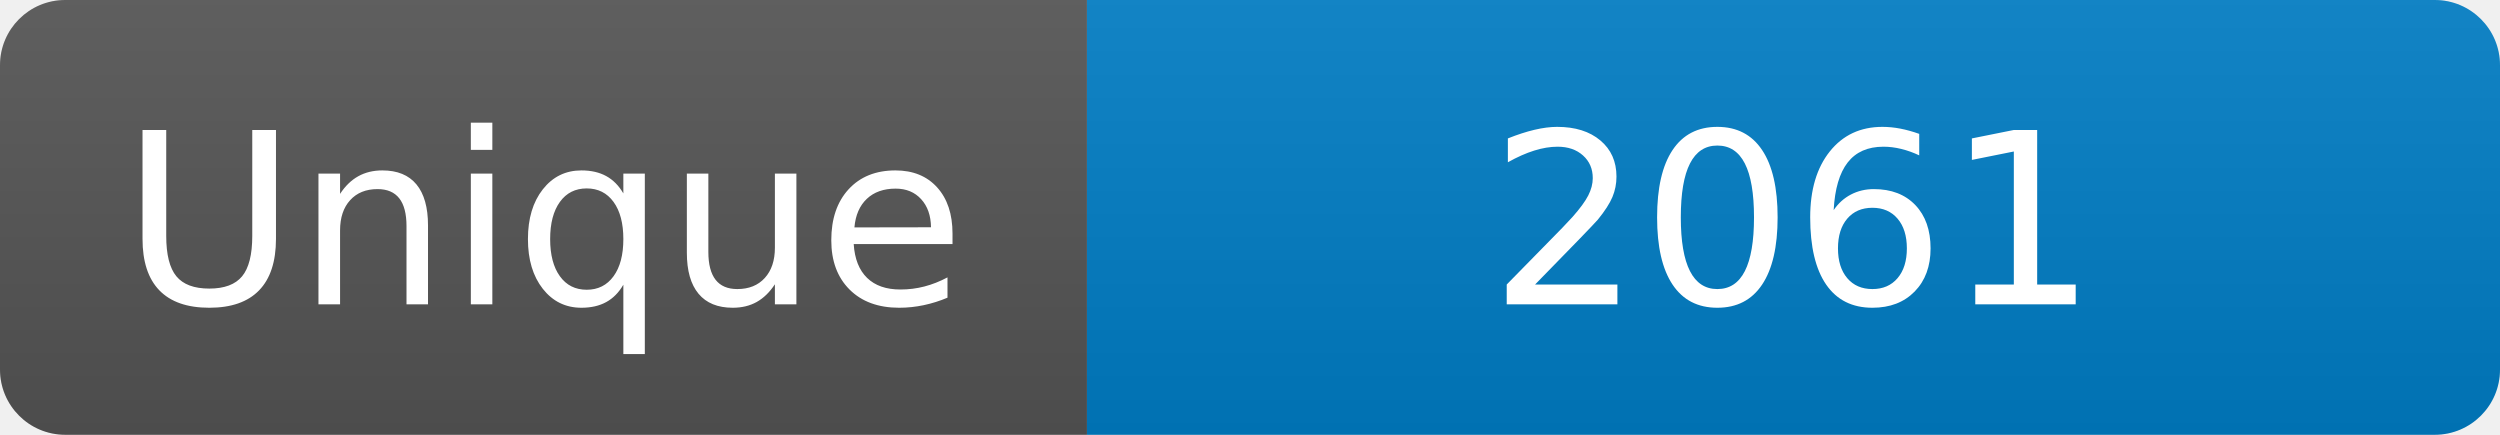
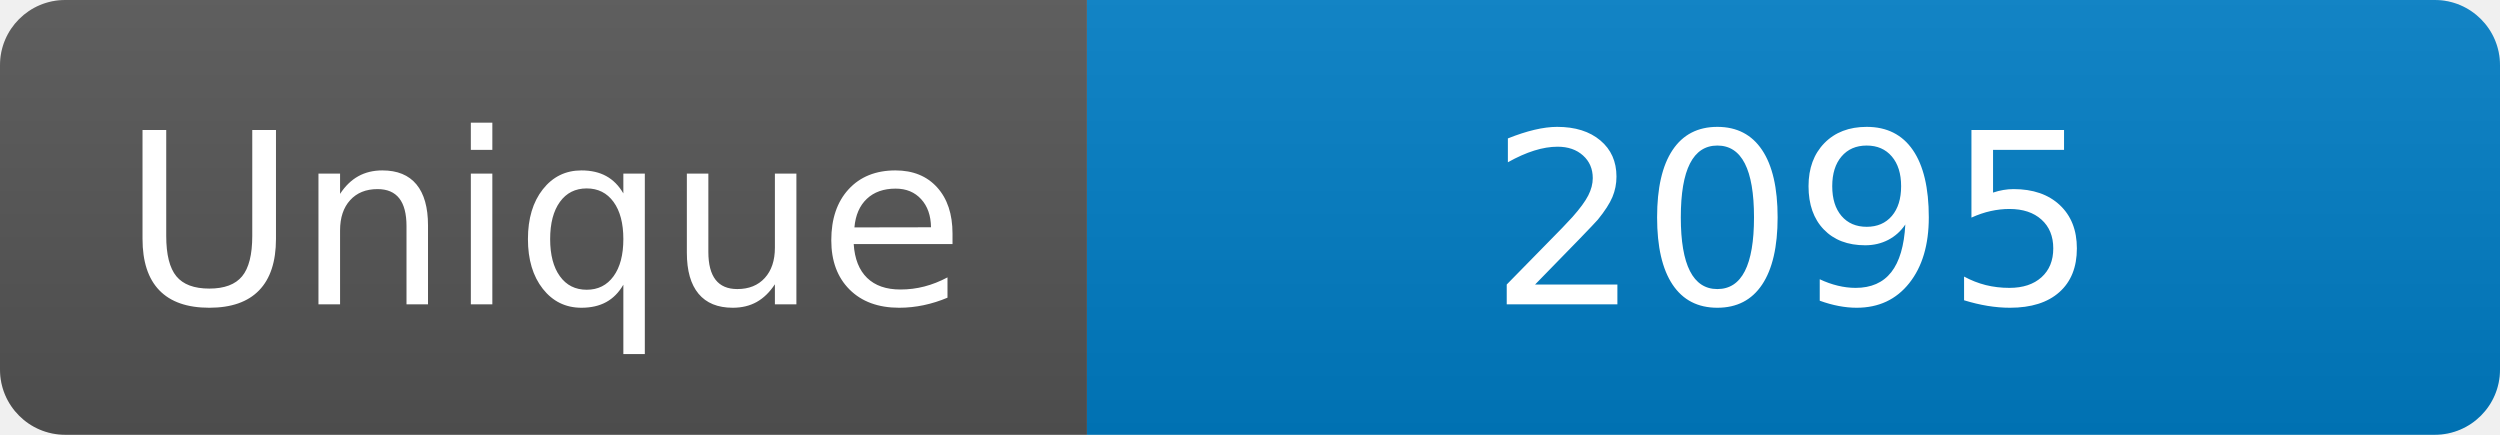
<svg xmlns="http://www.w3.org/2000/svg" width="115" height="20" role="img" aria-label="Maintained?: yes">
  <linearGradient id="s" x2="0" y2="100%">
    <stop offset="0" stop-color="#bbb" stop-opacity=".1" />
    <stop offset="1" stop-opacity=".1" />
  </linearGradient>
  <clipPath id="r">
    <rect width="115" height="20" rx="3" fill="#fff" />
  </clipPath>
  <g clip-path="url(#r)">
    <rect width="50" height="20" fill="#555" />
    <rect x="50" width="160" height="20" fill="#007ec6" />
    <rect width="115" height="20" fill="url(#s)" />
  </g>
  <g fill="#fff" text-anchor="middle" font-family="Verdana,Geneva,DejaVu Sans,sans-serif" font-size="110">
    <text x="250" y="140" transform="scale(.1)" fill="#fff">Unique</text>
-     <text x="825" y="140" transform="scale(.1)" fill="#fff">2061</text>
+     <text x="825" y="140" transform="scale(.1)" fill="#fff">2095</text>
  </g>
</svg>
